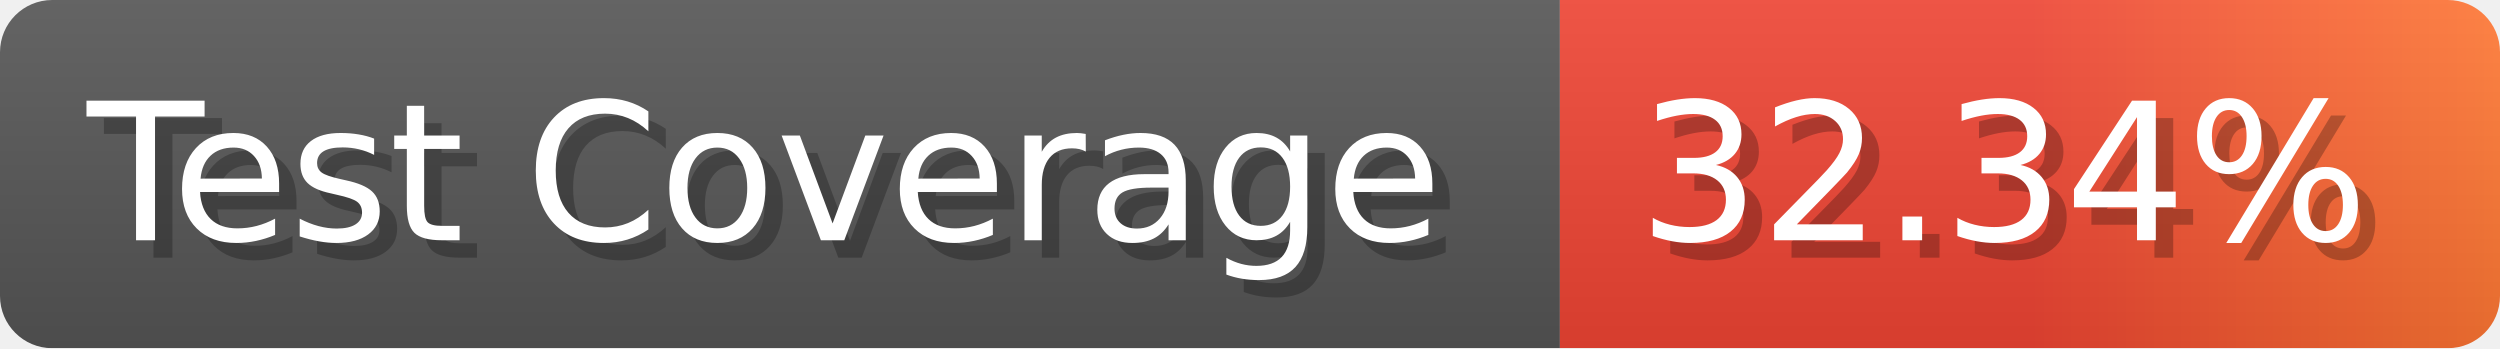
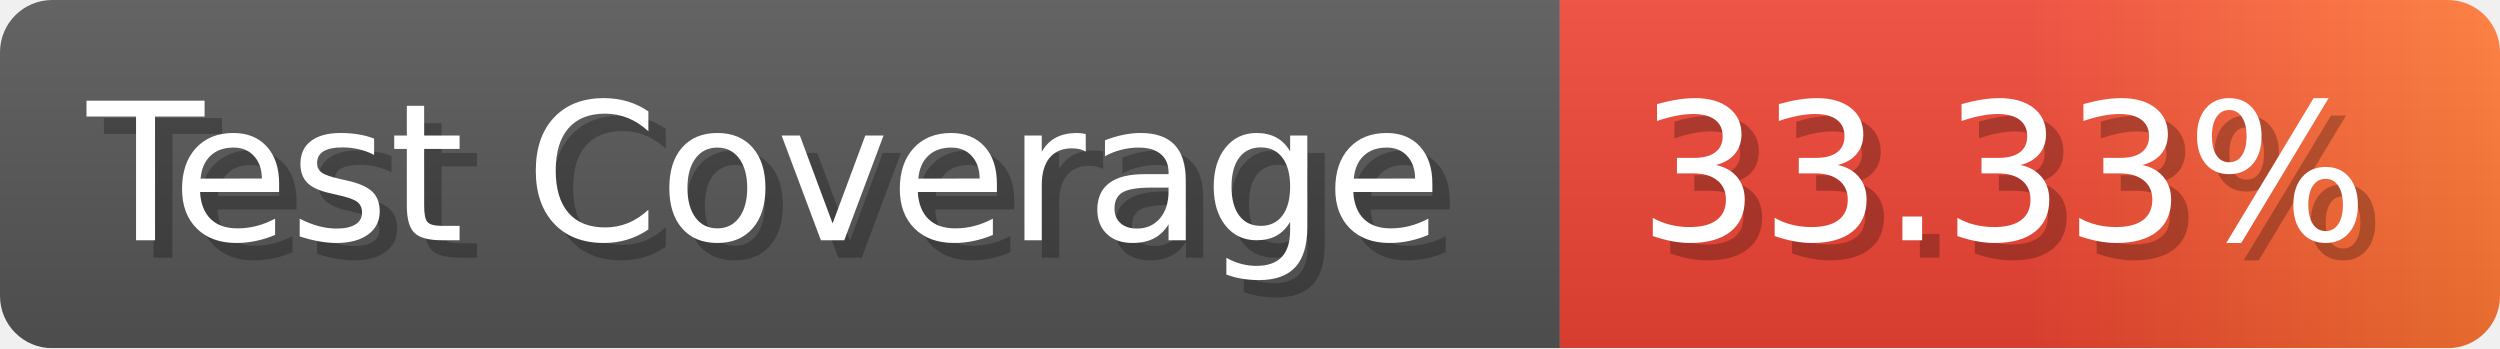
- <svg xmlns="http://www.w3.org/2000/svg" width="143.6" height="20" viewBox="0 0 1436 200" role="img" aria-label="Test Coverage: 32.34%">
+ <svg xmlns="http://www.w3.org/2000/svg" width="143.6" height="20" viewBox="0 0 1436 200" role="img" aria-label="Test Coverage: 33.33%">
  <linearGradient id="a" x2="0" y2="100%">
    <stop offset="0" stop-opacity=".1" stop-color="#EEE" />
    <stop offset="1" stop-opacity=".1" />
  </linearGradient>
  <mask id="m">
    <rect width="1436" height="200" rx="30" fill="#FFF" />
  </mask>
  <g mask="url(#m)">
    <rect width="896" height="200" fill="#555" />
    <rect width="540" height="200" fill="url(#x)" x="896" />
    <rect width="1436" height="200" fill="url(#a)" />
  </g>
  <g aria-hidden="true" fill="#fff" text-anchor="start" font-family="Verdana,DejaVu Sans,sans-serif" font-size="110">
    <text x="60" y="148" textLength="796" fill="#000" opacity="0.25">Test Coverage</text>
    <text x="50" y="138" textLength="796">Test Coverage</text>
-     <text x="951" y="148" textLength="440" fill="#000" opacity="0.25">32.34%</text>
-     <text x="941" y="138" textLength="440">32.34%</text>
+     <text x="951" y="148" textLength="440" fill="#000" opacity="0.25">33.33%</text>
+     <text x="941" y="138" textLength="440">33.33%</text>
  </g>
  <linearGradient id="x" x1="0%" y1="0%" x2="100%" y2="0%">
    <stop offset="0%" style="stop-color:#E43" />
    <stop offset="50%" style="stop-color:#E43" />
    <stop offset="100%" style="stop-color:#F73" />
  </linearGradient>
</svg>
